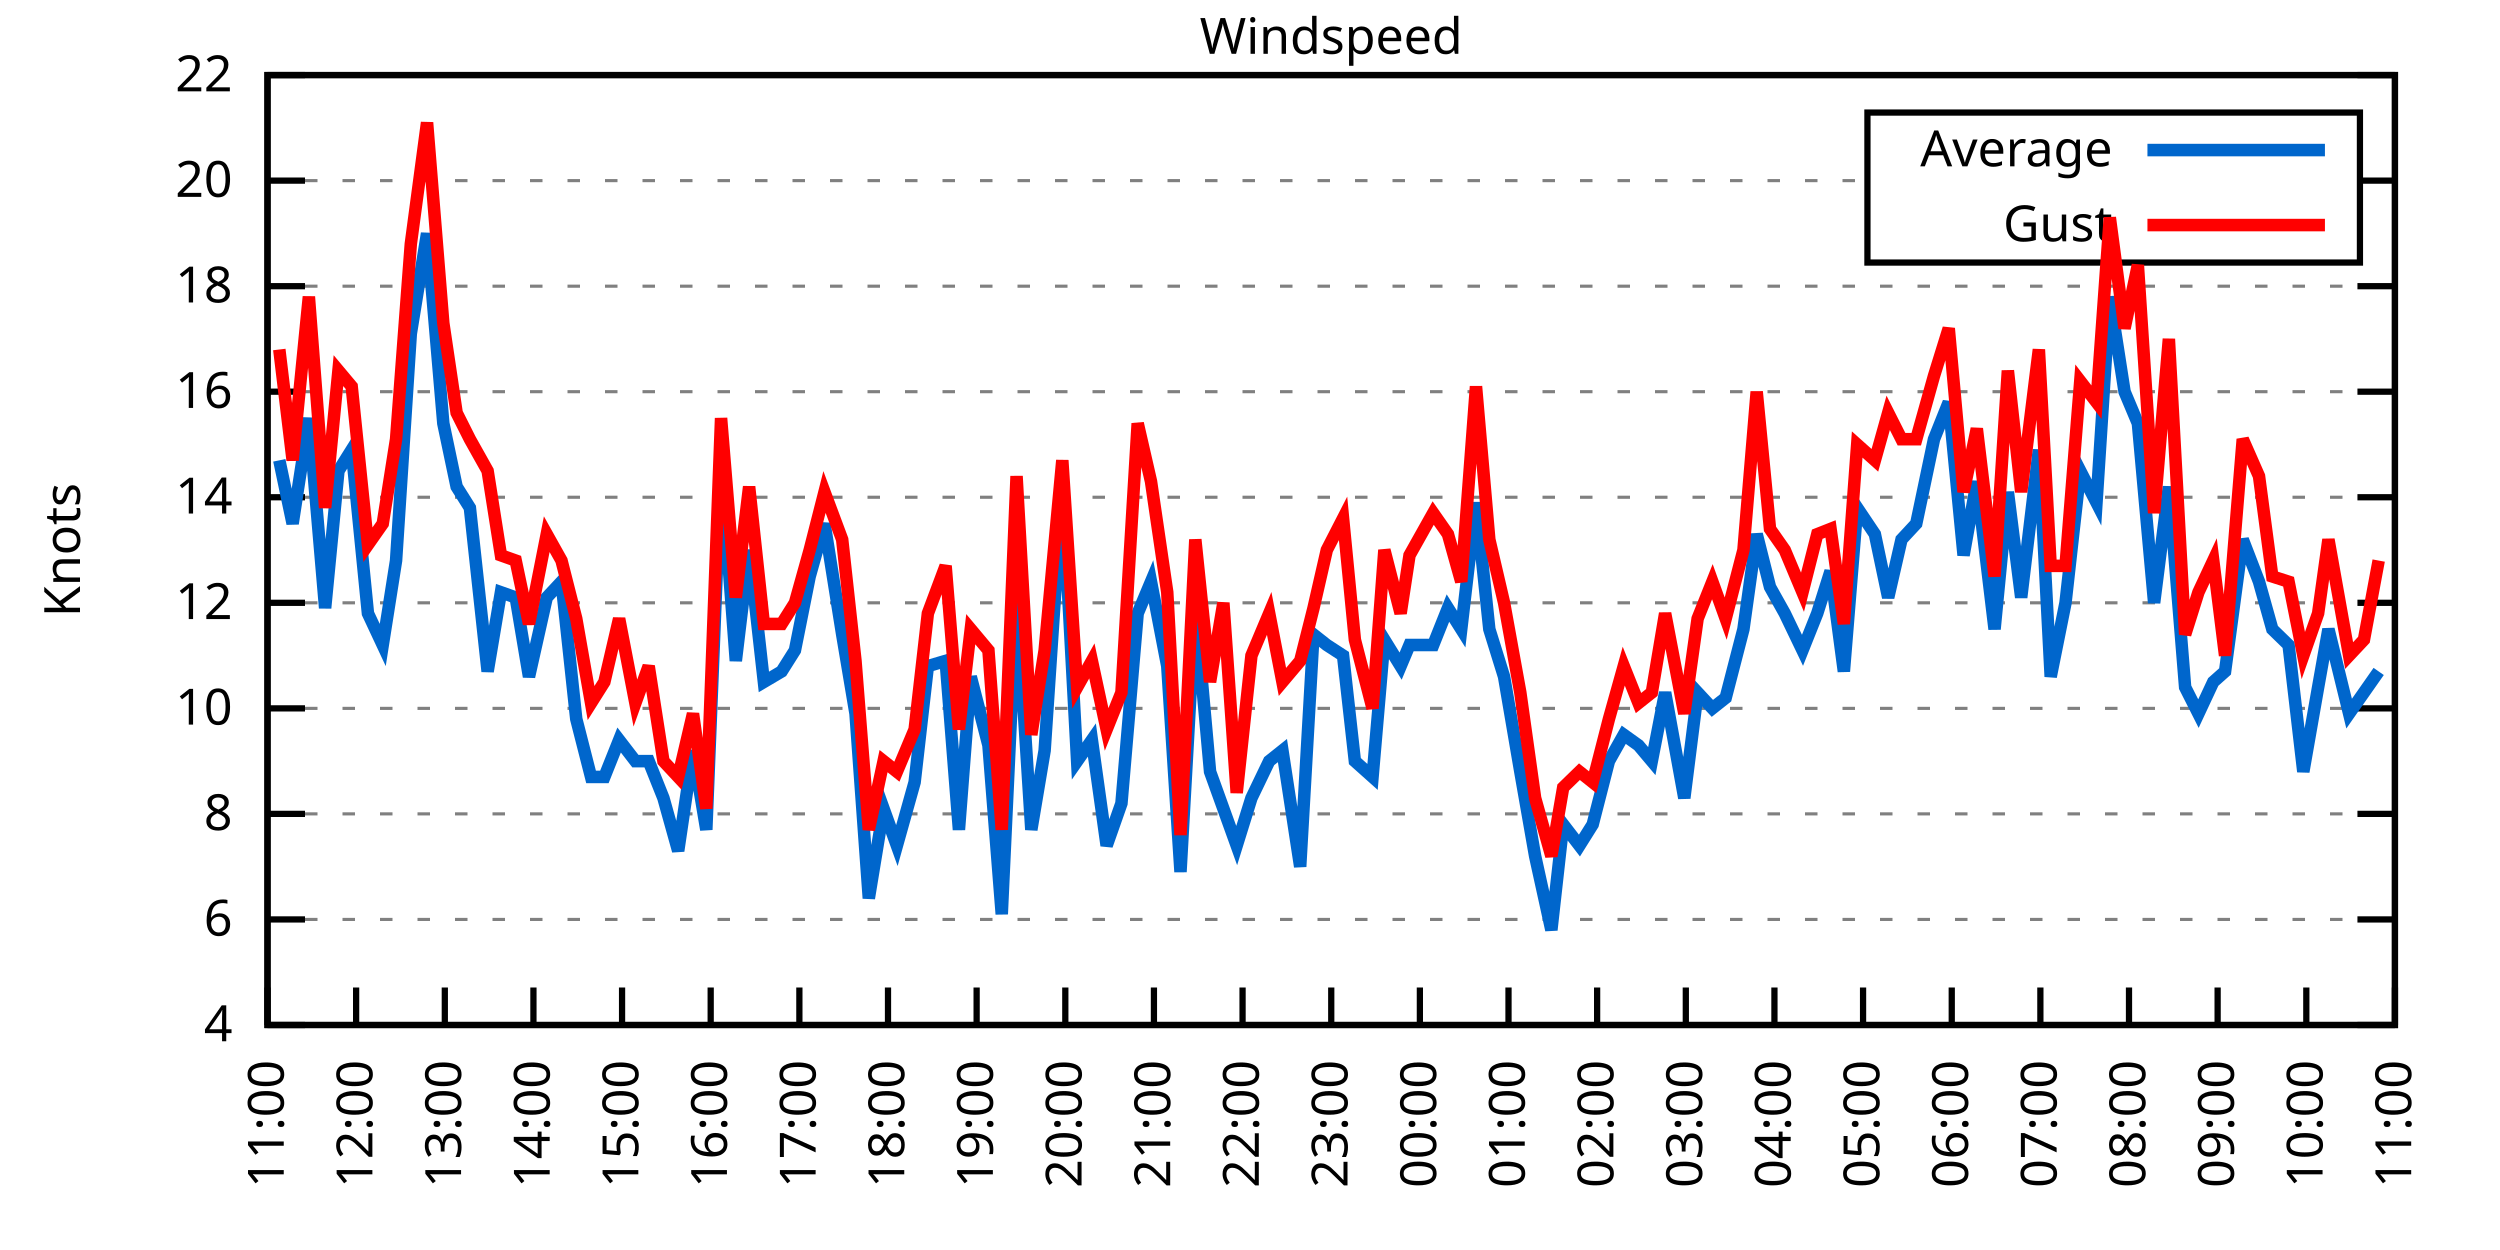
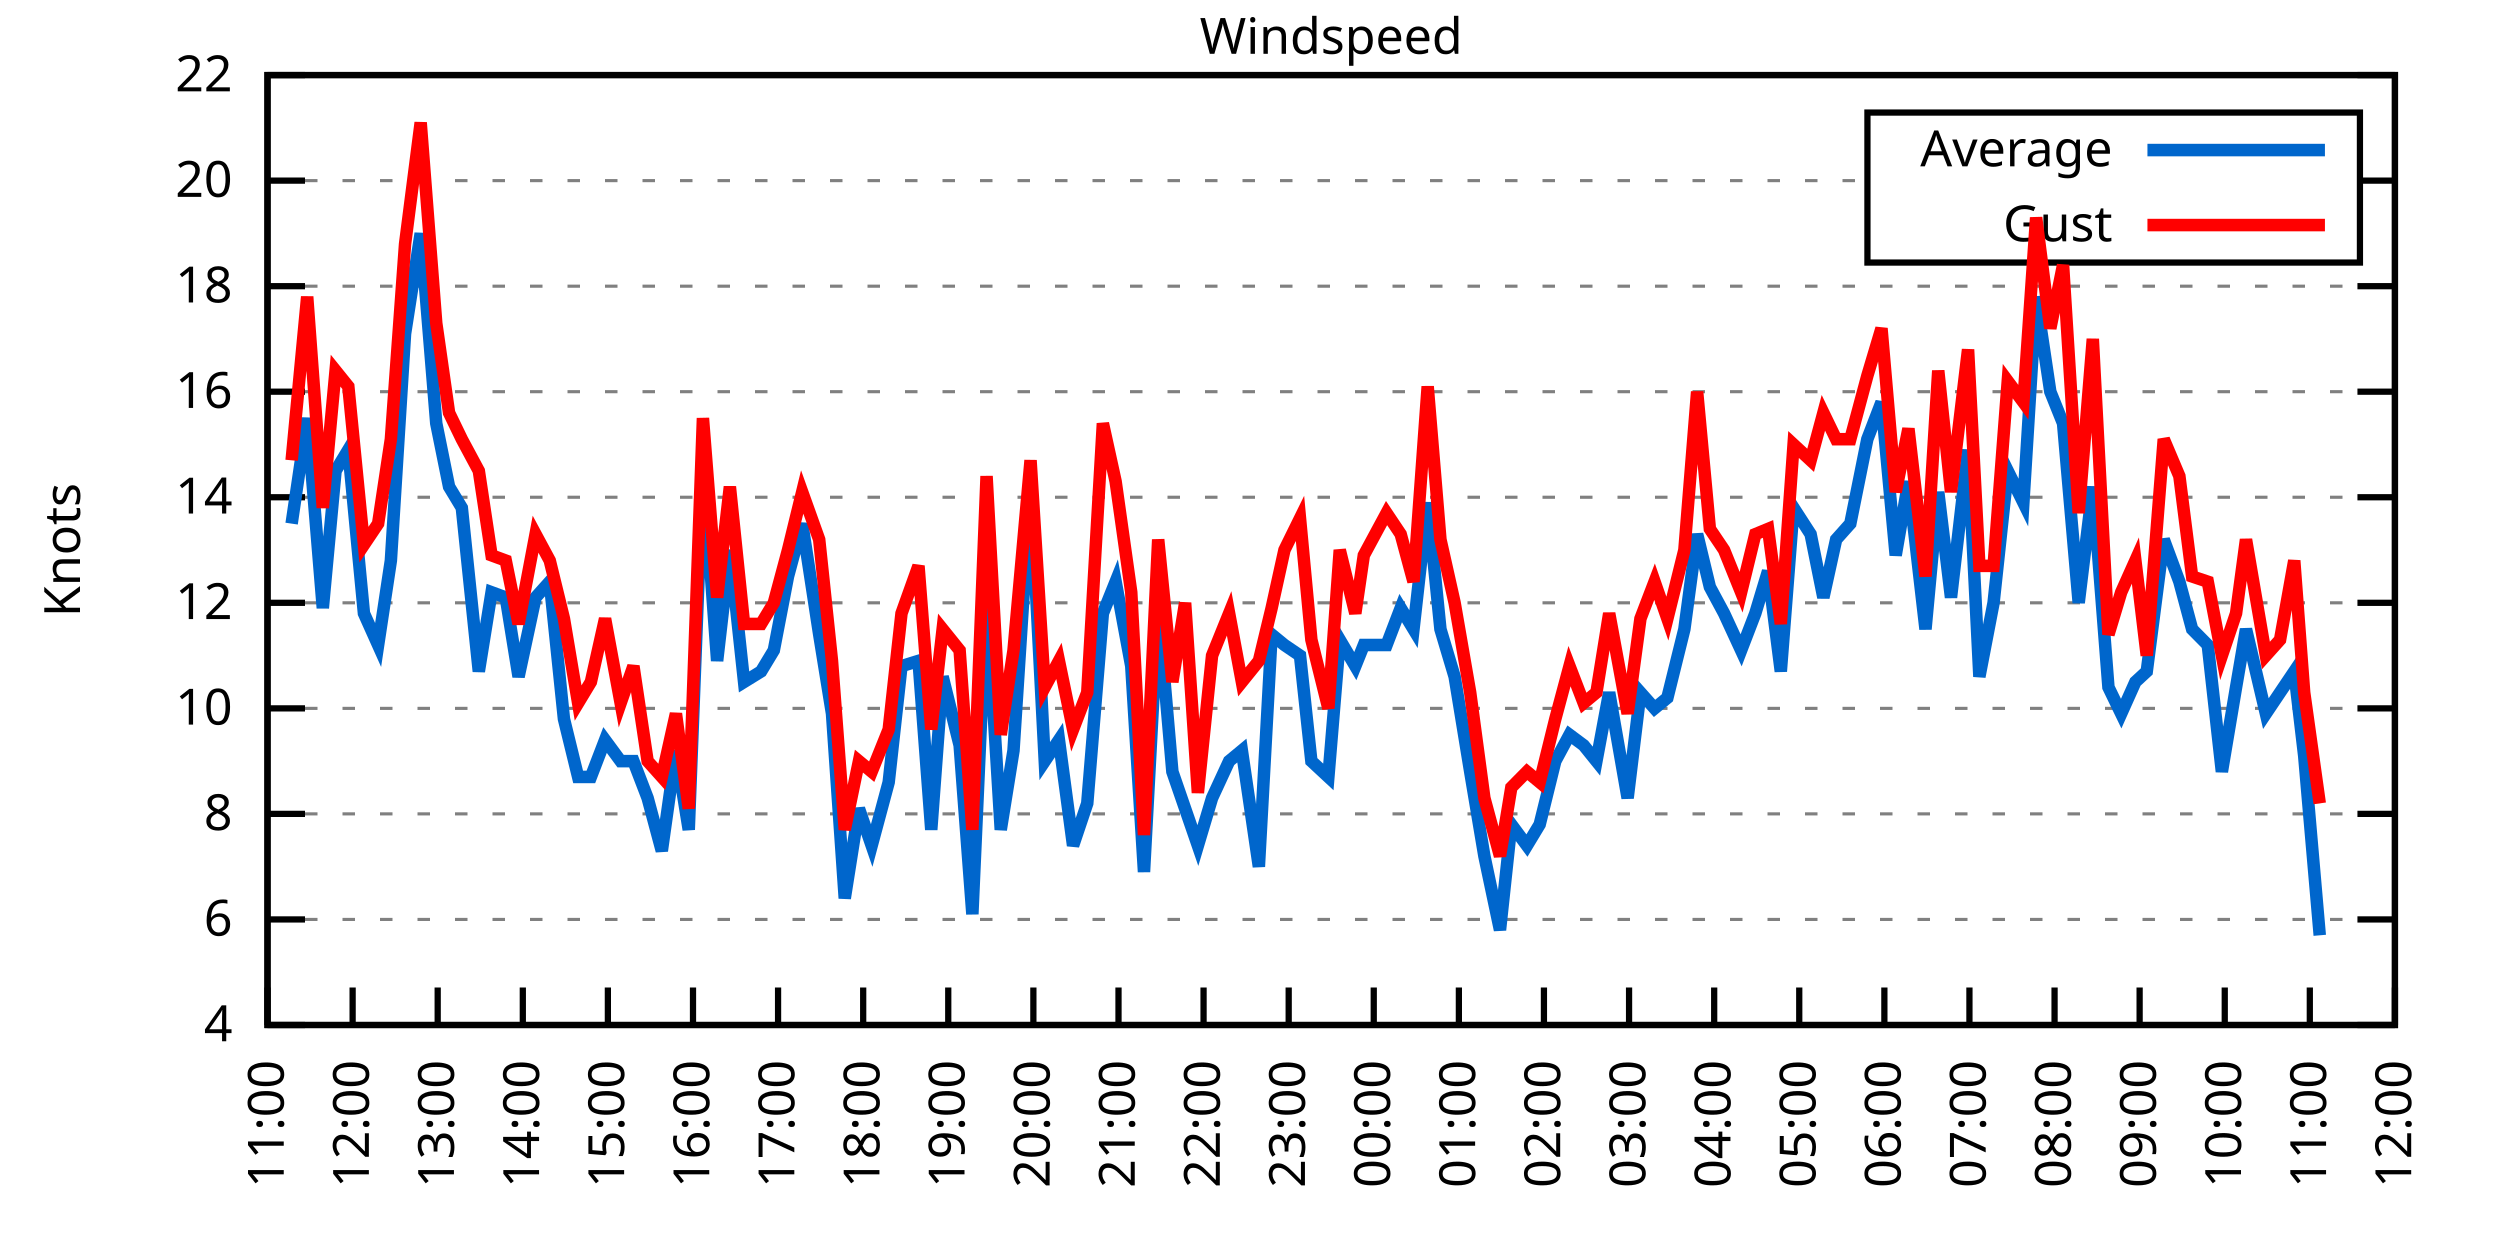
<svg xmlns="http://www.w3.org/2000/svg" xmlns:xlink="http://www.w3.org/1999/xlink" width="400" height="200" viewBox="0 0 400 200">
  <g id="gnuplot_canvas">
    <rect x="0" y="0" width="400" height="200" fill="none" />
    <defs>
      <circle id="gpDot" r="0.5" stroke-width="0.5" stroke="currentColor" />
      <path id="gpPt0" stroke-width="0.333" stroke="currentColor" d="M-1,0 h2 M0,-1 v2" />
      <path id="gpPt1" stroke-width="0.333" stroke="currentColor" d="M-1,-1 L1,1 M1,-1 L-1,1" />
      <path id="gpPt2" stroke-width="0.333" stroke="currentColor" d="M-1,0 L1,0 M0,-1 L0,1 M-1,-1 L1,1 M-1,1 L1,-1" />
      <rect id="gpPt3" stroke-width="0.333" stroke="currentColor" x="-1" y="-1" width="2" height="2" />
      <rect id="gpPt4" stroke-width="0.333" stroke="currentColor" fill="currentColor" x="-1" y="-1" width="2" height="2" />
      <circle id="gpPt5" stroke-width="0.333" stroke="currentColor" cx="0" cy="0" r="1" />
      <use xlink:href="#gpPt5" id="gpPt6" fill="currentColor" stroke="none" />
      <path id="gpPt7" stroke-width="0.333" stroke="currentColor" d="M0,-1.33 L-1.33,0.67 L1.33,0.67 z" />
      <use xlink:href="#gpPt7" id="gpPt8" fill="currentColor" stroke="none" />
      <use xlink:href="#gpPt7" id="gpPt9" stroke="currentColor" transform="rotate(180)" />
      <use xlink:href="#gpPt9" id="gpPt10" fill="currentColor" stroke="none" />
      <use xlink:href="#gpPt3" id="gpPt11" stroke="currentColor" transform="rotate(45)" />
      <use xlink:href="#gpPt11" id="gpPt12" fill="currentColor" stroke="none" />
      <path id="gpPt13" stroke-width="0.333" stroke="currentColor" d="M0,1.330 L1.265,0.411 L0.782,-1.067 L-0.782,-1.076 L-1.265,0.411 z" />
      <use xlink:href="#gpPt13" id="gpPt14" fill="currentColor" stroke="none" />
      <filter id="textbox" filterUnits="objectBoundingBox" x="0" y="0" height="1" width="1">
        <feFlood flood-color="white" flood-opacity="1" result="bgnd" />
        <feComposite in="SourceGraphic" in2="bgnd" operator="atop" />
      </filter>
      <filter id="greybox" filterUnits="objectBoundingBox" x="0" y="0" height="1" width="1">
        <feFlood flood-color="lightgrey" flood-opacity="1" result="grey" />
        <feComposite in="SourceGraphic" in2="grey" operator="atop" />
      </filter>
    </defs>
    <g fill="none" color="white" stroke="currentColor" stroke-width="1.00" stroke-linecap="butt" stroke-linejoin="miter">
</g>
    <g fill="none" color="black" stroke="currentColor" stroke-width="1.00" stroke-linecap="butt" stroke-linejoin="miter">
      <g stroke="none" shape-rendering="crispEdges">
        <polygon fill="rgb(255, 255, 255)" points="42.80,164.00 383.18,164.00 383.18,12.02 42.80,12.02 " />
      </g>
    </g>
    <g fill="none" color="black" stroke="currentColor" stroke-width="1.00" stroke-linecap="butt" stroke-linejoin="miter">
</g>
    <g fill="none" color="black" stroke="black" stroke-width="0.50" stroke-linecap="butt" stroke-linejoin="miter">
</g>
    <g fill="none" color="gray" stroke="currentColor" stroke-width="0.50" stroke-linecap="butt" stroke-linejoin="miter">
      <path stroke="gray" stroke-dasharray="2,4" class="gridline" d="M42.80,164.00 L383.19,164.00  " />
    </g>
    <g fill="none" color="gray" stroke="gray" stroke-width="1.00" stroke-linecap="butt" stroke-linejoin="miter">
</g>
    <g fill="none" color="black" stroke="currentColor" stroke-width="1.00" stroke-linecap="butt" stroke-linejoin="miter">
      <path stroke="black" d="M42.80,164.00 L48.80,164.00 M383.19,164.00 L377.19,164.00  " />
      <g transform="translate(37.20,166.60)" stroke="none" fill="black" font-family="Sans" font-size="8.00" text-anchor="end">
        <text>
          <tspan font-family="Sans"> 4</tspan>
        </text>
      </g>
    </g>
    <g fill="none" color="black" stroke="currentColor" stroke-width="1.00" stroke-linecap="butt" stroke-linejoin="miter">
</g>
    <g fill="none" color="black" stroke="black" stroke-width="0.50" stroke-linecap="butt" stroke-linejoin="miter">
</g>
    <g fill="none" color="gray" stroke="currentColor" stroke-width="0.50" stroke-linecap="butt" stroke-linejoin="miter">
      <path stroke="gray" stroke-dasharray="2,4" class="gridline" d="M42.80,147.11 L383.19,147.11  " />
    </g>
    <g fill="none" color="gray" stroke="gray" stroke-width="1.00" stroke-linecap="butt" stroke-linejoin="miter">
</g>
    <g fill="none" color="black" stroke="currentColor" stroke-width="1.00" stroke-linecap="butt" stroke-linejoin="miter">
      <path stroke="black" d="M42.80,147.11 L48.80,147.11 M383.19,147.11 L377.19,147.11  " />
      <g transform="translate(37.20,149.71)" stroke="none" fill="black" font-family="Sans" font-size="8.00" text-anchor="end">
        <text>
          <tspan font-family="Sans"> 6</tspan>
        </text>
      </g>
    </g>
    <g fill="none" color="black" stroke="currentColor" stroke-width="1.00" stroke-linecap="butt" stroke-linejoin="miter">
</g>
    <g fill="none" color="black" stroke="black" stroke-width="0.50" stroke-linecap="butt" stroke-linejoin="miter">
</g>
    <g fill="none" color="gray" stroke="currentColor" stroke-width="0.50" stroke-linecap="butt" stroke-linejoin="miter">
      <path stroke="gray" stroke-dasharray="2,4" class="gridline" d="M42.80,130.22 L383.19,130.22  " />
    </g>
    <g fill="none" color="gray" stroke="gray" stroke-width="1.00" stroke-linecap="butt" stroke-linejoin="miter">
</g>
    <g fill="none" color="black" stroke="currentColor" stroke-width="1.00" stroke-linecap="butt" stroke-linejoin="miter">
      <path stroke="black" d="M42.80,130.22 L48.80,130.22 M383.19,130.22 L377.19,130.22  " />
      <g transform="translate(37.20,132.82)" stroke="none" fill="black" font-family="Sans" font-size="8.00" text-anchor="end">
        <text>
          <tspan font-family="Sans"> 8</tspan>
        </text>
      </g>
    </g>
    <g fill="none" color="black" stroke="currentColor" stroke-width="1.00" stroke-linecap="butt" stroke-linejoin="miter">
</g>
    <g fill="none" color="black" stroke="black" stroke-width="0.50" stroke-linecap="butt" stroke-linejoin="miter">
</g>
    <g fill="none" color="gray" stroke="currentColor" stroke-width="0.50" stroke-linecap="butt" stroke-linejoin="miter">
      <path stroke="gray" stroke-dasharray="2,4" class="gridline" d="M42.80,113.34 L383.19,113.34  " />
    </g>
    <g fill="none" color="gray" stroke="gray" stroke-width="1.00" stroke-linecap="butt" stroke-linejoin="miter">
</g>
    <g fill="none" color="black" stroke="currentColor" stroke-width="1.00" stroke-linecap="butt" stroke-linejoin="miter">
      <path stroke="black" d="M42.80,113.34 L48.80,113.34 M383.19,113.34 L377.19,113.34  " />
      <g transform="translate(37.20,115.94)" stroke="none" fill="black" font-family="Sans" font-size="8.00" text-anchor="end">
        <text>
          <tspan font-family="Sans"> 10</tspan>
        </text>
      </g>
    </g>
    <g fill="none" color="black" stroke="currentColor" stroke-width="1.00" stroke-linecap="butt" stroke-linejoin="miter">
</g>
    <g fill="none" color="black" stroke="black" stroke-width="0.50" stroke-linecap="butt" stroke-linejoin="miter">
</g>
    <g fill="none" color="gray" stroke="currentColor" stroke-width="0.50" stroke-linecap="butt" stroke-linejoin="miter">
      <path stroke="gray" stroke-dasharray="2,4" class="gridline" d="M42.80,96.45 L383.19,96.45  " />
    </g>
    <g fill="none" color="gray" stroke="gray" stroke-width="1.00" stroke-linecap="butt" stroke-linejoin="miter">
</g>
    <g fill="none" color="black" stroke="currentColor" stroke-width="1.00" stroke-linecap="butt" stroke-linejoin="miter">
      <path stroke="black" d="M42.80,96.45 L48.80,96.45 M383.19,96.45 L377.19,96.45  " />
      <g transform="translate(37.20,99.05)" stroke="none" fill="black" font-family="Sans" font-size="8.00" text-anchor="end">
        <text>
          <tspan font-family="Sans"> 12</tspan>
        </text>
      </g>
    </g>
    <g fill="none" color="black" stroke="currentColor" stroke-width="1.00" stroke-linecap="butt" stroke-linejoin="miter">
</g>
    <g fill="none" color="black" stroke="black" stroke-width="0.50" stroke-linecap="butt" stroke-linejoin="miter">
</g>
    <g fill="none" color="gray" stroke="currentColor" stroke-width="0.50" stroke-linecap="butt" stroke-linejoin="miter">
      <path stroke="gray" stroke-dasharray="2,4" class="gridline" d="M42.80,79.56 L383.19,79.56  " />
    </g>
    <g fill="none" color="gray" stroke="gray" stroke-width="1.00" stroke-linecap="butt" stroke-linejoin="miter">
</g>
    <g fill="none" color="black" stroke="currentColor" stroke-width="1.00" stroke-linecap="butt" stroke-linejoin="miter">
      <path stroke="black" d="M42.80,79.56 L48.80,79.56 M383.19,79.56 L377.19,79.56  " />
      <g transform="translate(37.20,82.16)" stroke="none" fill="black" font-family="Sans" font-size="8.00" text-anchor="end">
        <text>
          <tspan font-family="Sans"> 14</tspan>
        </text>
      </g>
    </g>
    <g fill="none" color="black" stroke="currentColor" stroke-width="1.00" stroke-linecap="butt" stroke-linejoin="miter">
</g>
    <g fill="none" color="black" stroke="black" stroke-width="0.50" stroke-linecap="butt" stroke-linejoin="miter">
</g>
    <g fill="none" color="gray" stroke="currentColor" stroke-width="0.50" stroke-linecap="butt" stroke-linejoin="miter">
      <path stroke="gray" stroke-dasharray="2,4" class="gridline" d="M42.80,62.67 L383.19,62.67  " />
    </g>
    <g fill="none" color="gray" stroke="gray" stroke-width="1.00" stroke-linecap="butt" stroke-linejoin="miter">
</g>
    <g fill="none" color="black" stroke="currentColor" stroke-width="1.00" stroke-linecap="butt" stroke-linejoin="miter">
      <path stroke="black" d="M42.80,62.67 L48.80,62.67 M383.19,62.67 L377.19,62.67  " />
      <g transform="translate(37.20,65.27)" stroke="none" fill="black" font-family="Sans" font-size="8.00" text-anchor="end">
        <text>
          <tspan font-family="Sans"> 16</tspan>
        </text>
      </g>
    </g>
    <g fill="none" color="black" stroke="currentColor" stroke-width="1.00" stroke-linecap="butt" stroke-linejoin="miter">
</g>
    <g fill="none" color="black" stroke="black" stroke-width="0.50" stroke-linecap="butt" stroke-linejoin="miter">
</g>
    <g fill="none" color="gray" stroke="currentColor" stroke-width="0.50" stroke-linecap="butt" stroke-linejoin="miter">
      <path stroke="gray" stroke-dasharray="2,4" class="gridline" d="M42.80,45.79 L383.19,45.79  " />
    </g>
    <g fill="none" color="gray" stroke="gray" stroke-width="1.00" stroke-linecap="butt" stroke-linejoin="miter">
</g>
    <g fill="none" color="black" stroke="currentColor" stroke-width="1.00" stroke-linecap="butt" stroke-linejoin="miter">
      <path stroke="black" d="M42.80,45.79 L48.80,45.79 M383.19,45.79 L377.19,45.79  " />
      <g transform="translate(37.20,48.39)" stroke="none" fill="black" font-family="Sans" font-size="8.00" text-anchor="end">
        <text>
          <tspan font-family="Sans"> 18</tspan>
        </text>
      </g>
    </g>
    <g fill="none" color="black" stroke="currentColor" stroke-width="1.00" stroke-linecap="butt" stroke-linejoin="miter">
</g>
    <g fill="none" color="black" stroke="black" stroke-width="0.50" stroke-linecap="butt" stroke-linejoin="miter">
</g>
    <g fill="none" color="gray" stroke="currentColor" stroke-width="0.50" stroke-linecap="butt" stroke-linejoin="miter">
      <path stroke="gray" stroke-dasharray="2,4" class="gridline" d="M42.80,28.90 L298.79,28.90 M377.59,28.90 L383.19,28.90  " />
    </g>
    <g fill="none" color="gray" stroke="gray" stroke-width="1.00" stroke-linecap="butt" stroke-linejoin="miter">
</g>
    <g fill="none" color="black" stroke="currentColor" stroke-width="1.00" stroke-linecap="butt" stroke-linejoin="miter">
      <path stroke="black" d="M42.80,28.90 L48.80,28.90 M383.19,28.90 L377.19,28.90  " />
      <g transform="translate(37.20,31.50)" stroke="none" fill="black" font-family="Sans" font-size="8.00" text-anchor="end">
        <text>
          <tspan font-family="Sans"> 20</tspan>
        </text>
      </g>
    </g>
    <g fill="none" color="black" stroke="currentColor" stroke-width="1.00" stroke-linecap="butt" stroke-linejoin="miter">
</g>
    <g fill="none" color="black" stroke="black" stroke-width="0.50" stroke-linecap="butt" stroke-linejoin="miter">
</g>
    <g fill="none" color="gray" stroke="currentColor" stroke-width="0.50" stroke-linecap="butt" stroke-linejoin="miter">
      <path stroke="gray" stroke-dasharray="2,4" class="gridline" d="M42.80,12.01 L383.19,12.01  " />
    </g>
    <g fill="none" color="gray" stroke="gray" stroke-width="1.00" stroke-linecap="butt" stroke-linejoin="miter">
</g>
    <g fill="none" color="black" stroke="currentColor" stroke-width="1.00" stroke-linecap="butt" stroke-linejoin="miter">
      <path stroke="black" d="M42.80,12.01 L48.80,12.01 M383.19,12.01 L377.19,12.01  " />
      <g transform="translate(37.20,14.61)" stroke="none" fill="black" font-family="Sans" font-size="8.00" text-anchor="end">
        <text>
          <tspan font-family="Sans"> 22</tspan>
        </text>
      </g>
    </g>
    <g fill="none" color="black" stroke="currentColor" stroke-width="1.00" stroke-linecap="butt" stroke-linejoin="miter">
      <path stroke="black" d="M42.80,164.00 L42.80,158.00  " />
      <g transform="translate(45.40,169.60) rotate(270.00)" stroke="none" fill="black" font-family="Sans" font-size="8.00" text-anchor="end">
        <text>
          <tspan font-family="Sans">11:00</tspan>
        </text>
      </g>
    </g>
    <g fill="none" color="black" stroke="currentColor" stroke-width="1.00" stroke-linecap="butt" stroke-linejoin="miter">
-       <path stroke="black" d="M56.98,164.00 L56.98,158.00  " />
-       <g transform="translate(59.58,169.60) rotate(270.00)" stroke="none" fill="black" font-family="Sans" font-size="8.00" text-anchor="end">
+       <path stroke="black" d="M56.42,164.00 L56.42,158.00  " />
+       <g transform="translate(59.02,169.60) rotate(270.00)" stroke="none" fill="black" font-family="Sans" font-size="8.00" text-anchor="end">
        <text>
          <tspan font-family="Sans">12:00</tspan>
        </text>
      </g>
    </g>
    <g fill="none" color="black" stroke="currentColor" stroke-width="1.00" stroke-linecap="butt" stroke-linejoin="miter">
-       <path stroke="black" d="M71.17,164.00 L71.17,158.00  " />
-       <g transform="translate(73.77,169.60) rotate(270.00)" stroke="none" fill="black" font-family="Sans" font-size="8.00" text-anchor="end">
+       <path stroke="black" d="M70.03,164.00 L70.03,158.00  " />
+       <g transform="translate(72.63,169.60) rotate(270.00)" stroke="none" fill="black" font-family="Sans" font-size="8.00" text-anchor="end">
        <text>
          <tspan font-family="Sans">13:00</tspan>
        </text>
      </g>
    </g>
    <g fill="none" color="black" stroke="currentColor" stroke-width="1.00" stroke-linecap="butt" stroke-linejoin="miter">
-       <path stroke="black" d="M85.35,164.00 L85.35,158.00  " />
-       <g transform="translate(87.95,169.60) rotate(270.00)" stroke="none" fill="black" font-family="Sans" font-size="8.00" text-anchor="end">
+       <path stroke="black" d="M83.65,164.00 L83.65,158.00  " />
+       <g transform="translate(86.25,169.60) rotate(270.00)" stroke="none" fill="black" font-family="Sans" font-size="8.00" text-anchor="end">
        <text>
          <tspan font-family="Sans">14:00</tspan>
        </text>
      </g>
    </g>
    <g fill="none" color="black" stroke="currentColor" stroke-width="1.00" stroke-linecap="butt" stroke-linejoin="miter">
-       <path stroke="black" d="M99.53,164.00 L99.53,158.00  " />
-       <g transform="translate(102.13,169.60) rotate(270.00)" stroke="none" fill="black" font-family="Sans" font-size="8.00" text-anchor="end">
+       <path stroke="black" d="M97.26,164.00 L97.26,158.00  " />
+       <g transform="translate(99.86,169.60) rotate(270.00)" stroke="none" fill="black" font-family="Sans" font-size="8.00" text-anchor="end">
        <text>
          <tspan font-family="Sans">15:00</tspan>
        </text>
      </g>
    </g>
    <g fill="none" color="black" stroke="currentColor" stroke-width="1.00" stroke-linecap="butt" stroke-linejoin="miter">
-       <path stroke="black" d="M113.71,164.00 L113.71,158.00  " />
-       <g transform="translate(116.31,169.60) rotate(270.00)" stroke="none" fill="black" font-family="Sans" font-size="8.00" text-anchor="end">
+       <path stroke="black" d="M110.88,164.00 L110.88,158.00  " />
+       <g transform="translate(113.48,169.60) rotate(270.00)" stroke="none" fill="black" font-family="Sans" font-size="8.00" text-anchor="end">
        <text>
          <tspan font-family="Sans">16:00</tspan>
        </text>
      </g>
    </g>
    <g fill="none" color="black" stroke="currentColor" stroke-width="1.00" stroke-linecap="butt" stroke-linejoin="miter">
-       <path stroke="black" d="M127.90,164.00 L127.90,158.00  " />
-       <g transform="translate(130.50,169.60) rotate(270.00)" stroke="none" fill="black" font-family="Sans" font-size="8.00" text-anchor="end">
+       <path stroke="black" d="M124.49,164.00 L124.49,158.00  " />
+       <g transform="translate(127.09,169.60) rotate(270.00)" stroke="none" fill="black" font-family="Sans" font-size="8.00" text-anchor="end">
        <text>
          <tspan font-family="Sans">17:00</tspan>
        </text>
      </g>
    </g>
    <g fill="none" color="black" stroke="currentColor" stroke-width="1.00" stroke-linecap="butt" stroke-linejoin="miter">
-       <path stroke="black" d="M142.08,164.00 L142.08,158.00  " />
-       <g transform="translate(144.68,169.60) rotate(270.00)" stroke="none" fill="black" font-family="Sans" font-size="8.00" text-anchor="end">
+       <path stroke="black" d="M138.11,164.00 L138.11,158.00  " />
+       <g transform="translate(140.71,169.60) rotate(270.00)" stroke="none" fill="black" font-family="Sans" font-size="8.00" text-anchor="end">
        <text>
          <tspan font-family="Sans">18:00</tspan>
        </text>
      </g>
    </g>
    <g fill="none" color="black" stroke="currentColor" stroke-width="1.00" stroke-linecap="butt" stroke-linejoin="miter">
-       <path stroke="black" d="M156.26,164.00 L156.26,158.00  " />
-       <g transform="translate(158.86,169.60) rotate(270.00)" stroke="none" fill="black" font-family="Sans" font-size="8.00" text-anchor="end">
+       <path stroke="black" d="M151.72,164.00 L151.72,158.00  " />
+       <g transform="translate(154.32,169.60) rotate(270.00)" stroke="none" fill="black" font-family="Sans" font-size="8.00" text-anchor="end">
        <text>
          <tspan font-family="Sans">19:00</tspan>
        </text>
      </g>
    </g>
    <g fill="none" color="black" stroke="currentColor" stroke-width="1.00" stroke-linecap="butt" stroke-linejoin="miter">
-       <path stroke="black" d="M170.45,164.00 L170.45,158.00  " />
-       <g transform="translate(173.05,169.60) rotate(270.00)" stroke="none" fill="black" font-family="Sans" font-size="8.00" text-anchor="end">
+       <path stroke="black" d="M165.34,164.00 L165.34,158.00  " />
+       <g transform="translate(167.94,169.60) rotate(270.00)" stroke="none" fill="black" font-family="Sans" font-size="8.00" text-anchor="end">
        <text>
          <tspan font-family="Sans">20:00</tspan>
        </text>
      </g>
    </g>
    <g fill="none" color="black" stroke="currentColor" stroke-width="1.00" stroke-linecap="butt" stroke-linejoin="miter">
-       <path stroke="black" d="M184.63,164.00 L184.63,158.00  " />
-       <g transform="translate(187.23,169.60) rotate(270.00)" stroke="none" fill="black" font-family="Sans" font-size="8.00" text-anchor="end">
+       <path stroke="black" d="M178.96,164.00 L178.96,158.00  " />
+       <g transform="translate(181.56,169.60) rotate(270.00)" stroke="none" fill="black" font-family="Sans" font-size="8.00" text-anchor="end">
        <text>
          <tspan font-family="Sans">21:00</tspan>
        </text>
      </g>
    </g>
    <g fill="none" color="black" stroke="currentColor" stroke-width="1.00" stroke-linecap="butt" stroke-linejoin="miter">
-       <path stroke="black" d="M198.81,164.00 L198.81,158.00  " />
-       <g transform="translate(201.41,169.60) rotate(270.00)" stroke="none" fill="black" font-family="Sans" font-size="8.00" text-anchor="end">
+       <path stroke="black" d="M192.57,164.00 L192.57,158.00  " />
+       <g transform="translate(195.17,169.60) rotate(270.00)" stroke="none" fill="black" font-family="Sans" font-size="8.00" text-anchor="end">
        <text>
          <tspan font-family="Sans">22:00</tspan>
        </text>
      </g>
    </g>
    <g fill="none" color="black" stroke="currentColor" stroke-width="1.00" stroke-linecap="butt" stroke-linejoin="miter">
-       <path stroke="black" d="M213.00,164.00 L213.00,158.00  " />
-       <g transform="translate(215.60,169.60) rotate(270.00)" stroke="none" fill="black" font-family="Sans" font-size="8.00" text-anchor="end">
+       <path stroke="black" d="M206.19,164.00 L206.19,158.00  " />
+       <g transform="translate(208.79,169.60) rotate(270.00)" stroke="none" fill="black" font-family="Sans" font-size="8.00" text-anchor="end">
        <text>
          <tspan font-family="Sans">23:00</tspan>
        </text>
      </g>
    </g>
    <g fill="none" color="black" stroke="currentColor" stroke-width="1.00" stroke-linecap="butt" stroke-linejoin="miter">
-       <path stroke="black" d="M227.18,164.00 L227.18,158.00  " />
-       <g transform="translate(229.78,169.60) rotate(270.00)" stroke="none" fill="black" font-family="Sans" font-size="8.00" text-anchor="end">
+       <path stroke="black" d="M219.80,164.00 L219.80,158.00  " />
+       <g transform="translate(222.40,169.60) rotate(270.00)" stroke="none" fill="black" font-family="Sans" font-size="8.00" text-anchor="end">
        <text>
          <tspan font-family="Sans">00:00</tspan>
        </text>
      </g>
    </g>
    <g fill="none" color="black" stroke="currentColor" stroke-width="1.00" stroke-linecap="butt" stroke-linejoin="miter">
-       <path stroke="black" d="M241.36,164.00 L241.36,158.00  " />
-       <g transform="translate(243.96,169.60) rotate(270.00)" stroke="none" fill="black" font-family="Sans" font-size="8.00" text-anchor="end">
+       <path stroke="black" d="M233.42,164.00 L233.42,158.00  " />
+       <g transform="translate(236.02,169.60) rotate(270.00)" stroke="none" fill="black" font-family="Sans" font-size="8.00" text-anchor="end">
        <text>
          <tspan font-family="Sans">01:00</tspan>
        </text>
      </g>
    </g>
    <g fill="none" color="black" stroke="currentColor" stroke-width="1.00" stroke-linecap="butt" stroke-linejoin="miter">
-       <path stroke="black" d="M255.54,164.00 L255.54,158.00  " />
-       <g transform="translate(258.14,169.60) rotate(270.00)" stroke="none" fill="black" font-family="Sans" font-size="8.00" text-anchor="end">
+       <path stroke="black" d="M247.03,164.00 L247.03,158.00  " />
+       <g transform="translate(249.63,169.60) rotate(270.00)" stroke="none" fill="black" font-family="Sans" font-size="8.00" text-anchor="end">
        <text>
          <tspan font-family="Sans">02:00</tspan>
        </text>
      </g>
    </g>
    <g fill="none" color="black" stroke="currentColor" stroke-width="1.00" stroke-linecap="butt" stroke-linejoin="miter">
-       <path stroke="black" d="M269.73,164.00 L269.73,158.00  " />
-       <g transform="translate(272.33,169.60) rotate(270.00)" stroke="none" fill="black" font-family="Sans" font-size="8.00" text-anchor="end">
+       <path stroke="black" d="M260.65,164.00 L260.65,158.00  " />
+       <g transform="translate(263.25,169.60) rotate(270.00)" stroke="none" fill="black" font-family="Sans" font-size="8.00" text-anchor="end">
        <text>
          <tspan font-family="Sans">03:00</tspan>
        </text>
      </g>
    </g>
    <g fill="none" color="black" stroke="currentColor" stroke-width="1.00" stroke-linecap="butt" stroke-linejoin="miter">
-       <path stroke="black" d="M283.91,164.00 L283.91,158.00  " />
-       <g transform="translate(286.51,169.60) rotate(270.00)" stroke="none" fill="black" font-family="Sans" font-size="8.00" text-anchor="end">
+       <path stroke="black" d="M274.27,164.00 L274.27,158.00  " />
+       <g transform="translate(276.87,169.60) rotate(270.00)" stroke="none" fill="black" font-family="Sans" font-size="8.00" text-anchor="end">
        <text>
          <tspan font-family="Sans">04:00</tspan>
        </text>
      </g>
    </g>
    <g fill="none" color="black" stroke="currentColor" stroke-width="1.00" stroke-linecap="butt" stroke-linejoin="miter">
-       <path stroke="black" d="M298.09,164.00 L298.09,158.00  " />
-       <g transform="translate(300.69,169.60) rotate(270.00)" stroke="none" fill="black" font-family="Sans" font-size="8.00" text-anchor="end">
+       <path stroke="black" d="M287.88,164.00 L287.88,158.00  " />
+       <g transform="translate(290.48,169.60) rotate(270.00)" stroke="none" fill="black" font-family="Sans" font-size="8.00" text-anchor="end">
        <text>
          <tspan font-family="Sans">05:00</tspan>
        </text>
      </g>
    </g>
    <g fill="none" color="black" stroke="currentColor" stroke-width="1.00" stroke-linecap="butt" stroke-linejoin="miter">
-       <path stroke="black" d="M312.28,164.00 L312.28,158.00  " />
-       <g transform="translate(314.88,169.60) rotate(270.00)" stroke="none" fill="black" font-family="Sans" font-size="8.00" text-anchor="end">
+       <path stroke="black" d="M301.50,164.00 L301.50,158.00  " />
+       <g transform="translate(304.10,169.60) rotate(270.00)" stroke="none" fill="black" font-family="Sans" font-size="8.00" text-anchor="end">
        <text>
          <tspan font-family="Sans">06:00</tspan>
        </text>
      </g>
    </g>
    <g fill="none" color="black" stroke="currentColor" stroke-width="1.00" stroke-linecap="butt" stroke-linejoin="miter">
-       <path stroke="black" d="M326.46,164.00 L326.46,158.00  " />
-       <g transform="translate(329.06,169.60) rotate(270.00)" stroke="none" fill="black" font-family="Sans" font-size="8.00" text-anchor="end">
+       <path stroke="black" d="M315.11,164.00 L315.11,158.00  " />
+       <g transform="translate(317.71,169.60) rotate(270.00)" stroke="none" fill="black" font-family="Sans" font-size="8.00" text-anchor="end">
        <text>
          <tspan font-family="Sans">07:00</tspan>
        </text>
      </g>
    </g>
    <g fill="none" color="black" stroke="currentColor" stroke-width="1.00" stroke-linecap="butt" stroke-linejoin="miter">
-       <path stroke="black" d="M340.64,164.00 L340.64,158.00  " />
-       <g transform="translate(343.24,169.60) rotate(270.00)" stroke="none" fill="black" font-family="Sans" font-size="8.00" text-anchor="end">
+       <path stroke="black" d="M328.73,164.00 L328.73,158.00  " />
+       <g transform="translate(331.33,169.60) rotate(270.00)" stroke="none" fill="black" font-family="Sans" font-size="8.00" text-anchor="end">
        <text>
          <tspan font-family="Sans">08:00</tspan>
        </text>
      </g>
    </g>
    <g fill="none" color="black" stroke="currentColor" stroke-width="1.00" stroke-linecap="butt" stroke-linejoin="miter">
-       <path stroke="black" d="M354.82,164.00 L354.82,158.00  " />
-       <g transform="translate(357.42,169.60) rotate(270.00)" stroke="none" fill="black" font-family="Sans" font-size="8.00" text-anchor="end">
+       <path stroke="black" d="M342.34,164.00 L342.34,158.00  " />
+       <g transform="translate(344.94,169.60) rotate(270.00)" stroke="none" fill="black" font-family="Sans" font-size="8.00" text-anchor="end">
        <text>
          <tspan font-family="Sans">09:00</tspan>
        </text>
      </g>
    </g>
    <g fill="none" color="black" stroke="currentColor" stroke-width="1.00" stroke-linecap="butt" stroke-linejoin="miter">
-       <path stroke="black" d="M369.01,164.00 L369.01,158.00  " />
-       <g transform="translate(371.61,169.60) rotate(270.00)" stroke="none" fill="black" font-family="Sans" font-size="8.00" text-anchor="end">
+       <path stroke="black" d="M355.96,164.00 L355.96,158.00  " />
+       <g transform="translate(358.56,169.60) rotate(270.00)" stroke="none" fill="black" font-family="Sans" font-size="8.00" text-anchor="end">
        <text>
          <tspan font-family="Sans">10:00</tspan>
+         </text>
+       </g>
+     </g>
+     <g fill="none" color="black" stroke="currentColor" stroke-width="1.00" stroke-linecap="butt" stroke-linejoin="miter">
+       <path stroke="black" d="M369.57,164.00 L369.57,158.00  " />
+       <g transform="translate(372.17,169.60) rotate(270.00)" stroke="none" fill="black" font-family="Sans" font-size="8.00" text-anchor="end">
+         <text>
+           <tspan font-family="Sans">11:00</tspan>
        </text>
      </g>
    </g>
    <g fill="none" color="black" stroke="currentColor" stroke-width="1.00" stroke-linecap="butt" stroke-linejoin="miter">
      <path stroke="black" d="M383.19,164.00 L383.19,158.00  " />
      <g transform="translate(385.79,169.60) rotate(270.00)" stroke="none" fill="black" font-family="Sans" font-size="8.00" text-anchor="end">
        <text>
-           <tspan font-family="Sans">11:00</tspan>
+           <tspan font-family="Sans">12:00</tspan>
        </text>
      </g>
    </g>
    <g fill="none" color="black" stroke="currentColor" stroke-width="1.00" stroke-linecap="butt" stroke-linejoin="miter">
</g>
    <g fill="none" color="black" stroke="currentColor" stroke-width="1.00" stroke-linecap="butt" stroke-linejoin="miter">
      <path stroke="black" d="M42.80,12.01 L42.80,164.00 L383.19,164.00 L383.19,12.01 L42.80,12.01 Z  " />
    </g>
    <g fill="none" color="black" stroke="currentColor" stroke-width="1.00" stroke-linecap="butt" stroke-linejoin="miter">
</g>
    <g fill="none" color="black" stroke="currentColor" stroke-width="1.00" stroke-linecap="butt" stroke-linejoin="miter">
      <path stroke="black" d="M298.79,42.01 L298.79,18.01 L377.59,18.01 L377.59,42.01 L298.79,42.01 Z  " />
    </g>
    <g id="Windspeed_plot_1">
      <g fill="none" color="white" stroke="black" stroke-width="2.00" stroke-linecap="butt" stroke-linejoin="miter">
</g>
      <g fill="none" color="black" stroke="currentColor" stroke-width="2.00" stroke-linecap="butt" stroke-linejoin="miter">
        <g transform="translate(337.99,26.61)" stroke="none" fill="black" font-family="Sans" font-size="8.00" text-anchor="end">
          <text>
            <tspan font-family="Sans">Average</tspan>
          </text>
        </g>
      </g>
      <g fill="none" color="black" stroke="currentColor" stroke-width="2.00" stroke-linecap="butt" stroke-linejoin="miter">
-         <path stroke="rgb(  0, 102, 204)" d="M343.59,24.01 L371.99,24.01 M44.69,73.65 L46.82,83.78 L49.42,66.90 L52.02,97.29 L54.15,75.34 L56.27,71.96   L58.87,98.14 L61.24,103.20 L63.37,89.69 L65.73,53.39 L68.33,37.34 L70.93,67.74 L73.06,77.87 L75.18,81.25   L78.02,107.43 L80.15,94.76 L82.51,95.60 L84.64,108.27 L87.48,95.60 L89.84,93.07 L92.20,115.03 L94.57,124.31   L96.70,124.31 L99.06,118.40 L101.66,121.78 L103.79,121.78 L106.15,127.69 L108.51,136.14 L110.88,120.09 L113.01,132.76   L115.37,74.49 L117.73,105.74 L119.86,88.00 L122.22,109.11 L125.06,107.43 L127.19,104.05 L129.55,92.23 L131.92,83.78   L134.75,101.52 L136.88,114.18 L139.01,143.73 L141.37,129.38 L143.50,135.29 L146.34,125.16 L148.46,106.58 L151.30,105.74   L153.43,132.76 L155.32,108.27 L158.15,119.25 L160.28,146.27 L162.65,95.60 L165.01,132.76 L167.14,120.09 L169.97,77.87   L172.34,121.78 L174.70,118.40 L177.06,135.29 L179.43,128.54 L182.03,98.14 L184.16,93.07 L186.76,106.58 L188.88,139.51   L191.25,97.29 L193.61,123.47 L195.74,129.38 L197.87,135.29 L200.23,127.69 L203.07,121.78 L205.19,120.09 L208.03,138.67   L210.16,101.52 L212.29,103.20 L214.89,104.89 L216.78,121.78 L219.61,124.31 L221.50,102.36 L224.10,106.58 L225.52,103.20   L229.31,103.20 L231.67,97.29 L233.80,100.67 L236.16,80.41 L238.29,100.67 L240.65,108.27 L243.25,123.47 L245.62,136.98   L248.22,148.80 L250.11,131.91 L252.71,135.29 L254.83,131.91 L257.43,121.78 L259.80,117.56 L262.16,119.25 L264.29,121.78   L266.42,110.80 L269.49,127.69 L271.62,110.80 L273.98,113.34 L276.11,111.65 L278.95,100.67 L281.07,85.47 L283.20,93.92   L285.56,98.14 L288.40,104.05 L290.76,98.14 L292.89,91.38 L295.02,107.43 L297.15,81.25 L299.98,85.47 L302.11,95.60   L304.24,86.32 L306.60,83.78 L309.44,70.27 L311.80,64.36 L314.17,88.85 L316.29,77.03 L319.13,100.67 L321.26,78.72   L323.39,95.60 L326.22,71.96 L328.11,108.27 L330.48,96.45 L332.84,75.34 L335.44,80.41 L337.57,47.47 L339.93,62.67   L342.06,67.74 L344.66,96.45 L347.02,77.87 L349.62,109.96 L351.75,114.18 L354.12,109.11 L356.01,107.43 L358.84,86.32   L361.44,93.07 L363.57,100.67 L366.17,103.20 L368.53,123.47 L370.90,109.96 L372.55,100.67 L375.86,114.18 L378.23,110.80   L380.59,107.43  " />
+         <path stroke="rgb(  0, 102, 204)" d="M343.59,24.01 L371.99,24.01 M46.66,83.78 L49.15,66.90 L51.65,97.29 L53.69,75.34 L55.73,71.96 L58.23,98.14   L60.50,103.20 L62.54,89.69 L64.81,53.39 L67.31,37.34 L69.80,67.74 L71.85,77.87 L73.89,81.25 L76.61,107.43   L78.65,94.76 L80.92,95.60 L82.97,108.27 L85.69,95.60 L87.96,93.07 L90.23,115.03 L92.50,124.31 L94.54,124.31   L96.81,118.40 L99.30,121.78 L101.35,121.78 L103.62,127.69 L105.89,136.14 L108.15,120.09 L110.20,132.76 L112.47,74.49   L114.74,105.74 L116.78,88.00 L119.05,109.11 L121.77,107.43 L123.81,104.05 L126.08,92.23 L128.35,83.78 L131.07,101.52   L133.12,114.18 L135.16,143.73 L137.43,129.38 L139.47,135.29 L142.19,125.16 L144.24,106.58 L146.96,105.74 L149.00,132.76   L150.82,108.27 L153.54,119.25 L155.58,146.27 L157.85,95.60 L160.12,132.76 L162.16,120.09 L164.89,77.87 L167.16,121.78   L169.43,118.40 L171.69,135.29 L173.96,128.54 L176.46,98.14 L178.50,93.07 L181.00,106.58 L183.04,139.51 L185.31,97.29   L187.58,123.47 L189.62,129.38 L191.66,135.29 L193.93,127.69 L196.66,121.78 L198.70,120.09 L201.42,138.67 L203.46,101.52   L205.51,103.20 L208.00,104.89 L209.82,121.78 L212.54,124.31 L214.36,102.36 L216.85,106.58 L218.21,103.20 L221.85,103.20   L224.11,97.29 L226.16,100.67 L228.43,80.41 L230.47,100.67 L232.74,108.27 L235.23,123.47 L237.50,136.98 L240.00,148.80   L241.81,131.91 L244.31,135.29 L246.35,131.91 L248.85,121.78 L251.12,117.56 L253.39,119.25 L255.43,121.78 L257.47,110.80   L260.42,127.69 L262.47,110.80 L264.73,113.34 L266.78,111.65 L269.50,100.67 L271.54,85.47 L273.58,93.92 L275.85,98.14   L278.58,104.05 L280.85,98.14 L282.89,91.38 L284.93,107.43 L286.97,81.25 L289.70,85.47 L291.74,95.60 L293.78,86.32   L296.05,83.78 L298.77,70.27 L301.04,64.36 L303.31,88.85 L305.35,77.03 L308.08,100.67 L310.12,78.72 L312.16,95.60   L314.89,71.96 L316.70,108.27 L318.97,96.45 L321.24,75.34 L323.74,80.41 L325.78,47.47 L328.05,62.67 L330.09,67.74   L332.59,96.45 L334.85,77.87 L337.35,109.96 L339.39,114.18 L341.66,109.11 L343.48,107.43 L346.20,86.32 L348.70,93.07   L350.74,100.67 L353.24,103.20 L355.50,123.47 L357.77,109.96 L359.36,100.67 L362.54,114.18 L364.81,110.80 L367.08,107.43   L368.67,120.94 L371.16,149.65  " />
      </g>
    </g>
    <g id="Windspeed_plot_2">
      <g fill="none" color="black" stroke="currentColor" stroke-width="2.00" stroke-linecap="butt" stroke-linejoin="miter">
        <g transform="translate(337.99,38.61)" stroke="none" fill="black" font-family="Sans" font-size="8.00" text-anchor="end">
          <text>
            <tspan font-family="Sans">Gust</tspan>
          </text>
        </g>
      </g>
      <g fill="none" color="black" stroke="currentColor" stroke-width="2.00" stroke-linecap="butt" stroke-linejoin="miter">
-         <path stroke="rgb(255,   0,   0)" d="M343.59,36.01 L371.99,36.01 M44.69,55.92 L46.82,73.65 L49.42,47.47 L52.02,81.25 L54.15,59.30 L56.27,61.83   L58.87,87.16 L61.24,83.78 L63.37,70.27 L65.73,39.03 L68.33,19.61 L70.93,51.70 L73.06,66.05 L75.18,70.27   L78.02,75.34 L80.15,88.85 L82.51,89.69 L84.64,99.83 L87.48,85.47 L89.84,89.69 L92.20,98.98 L94.57,112.49   L96.70,109.11 L99.06,98.98 L101.66,112.49 L103.79,106.58 L106.15,121.78 L108.51,124.31 L110.88,114.18 L113.01,129.38   L115.37,66.90 L117.73,95.60 L119.86,77.87 L122.22,99.83 L125.06,99.83 L127.19,96.45 L129.55,88.00 L131.92,78.72   L134.75,86.32 L136.88,105.74 L139.01,132.76 L141.37,121.78 L143.50,123.47 L146.34,116.71 L148.46,98.14 L151.30,90.54   L153.43,116.71 L155.32,100.67 L158.15,104.05 L160.28,132.76 L162.65,76.18 L165.01,117.56 L167.14,104.05 L169.97,73.65   L172.34,109.96 L174.70,105.74 L177.06,116.71 L179.43,110.80 L182.03,67.74 L184.16,77.03 L186.76,94.76 L188.88,133.60   L191.25,86.32 L193.61,109.11 L195.74,96.45 L197.87,126.85 L200.23,104.89 L203.07,98.14 L205.19,109.11 L208.03,105.74   L210.16,97.29 L212.29,88.00 L214.89,82.94 L216.78,102.36 L219.61,113.34 L221.50,88.00 L224.10,98.14 L225.52,88.85   L229.31,82.09 L231.67,85.47 L233.80,93.07 L236.16,61.83 L238.29,86.32 L240.65,96.45 L243.25,110.80 L245.62,127.69   L248.22,136.98 L250.11,126.00 L252.71,123.47 L254.83,125.16 L257.43,115.03 L259.80,106.58 L262.16,112.49 L264.29,110.80   L266.42,98.14 L269.49,114.18 L271.62,98.98 L273.98,93.07 L276.11,98.98 L278.95,88.00 L281.07,62.67 L283.20,84.63   L285.56,88.00 L288.40,94.76 L290.76,85.47 L292.89,84.63 L295.02,99.83 L297.15,71.12 L299.98,73.65 L302.11,66.05   L304.24,70.27 L306.60,70.27 L309.44,60.14 L311.80,52.54 L314.17,78.72 L316.29,68.58 L319.13,92.23 L321.26,59.30   L323.39,78.72 L326.22,55.92 L328.11,90.54 L330.48,90.54 L332.84,60.98 L335.44,64.36 L337.57,34.81 L339.93,52.54   L342.06,42.41 L344.66,82.09 L347.02,54.23 L349.62,101.52 L351.75,94.76 L354.12,89.69 L356.01,104.89 L358.84,70.27   L361.44,76.18 L363.57,92.23 L366.17,93.07 L368.53,104.89 L370.90,98.14 L372.55,86.32 L375.86,104.89 L378.23,102.36   L380.59,89.69  " />
+         <path stroke="rgb(255,   0,   0)" d="M343.59,36.01 L371.99,36.01 M46.66,73.65 L49.15,47.47 L51.65,81.25 L53.69,59.30 L55.73,61.83 L58.23,87.16   L60.50,83.78 L62.54,70.27 L64.81,39.03 L67.31,19.61 L69.80,51.70 L71.85,66.05 L73.89,70.27 L76.61,75.34   L78.65,88.85 L80.92,89.69 L82.97,99.83 L85.69,85.47 L87.96,89.69 L90.23,98.98 L92.50,112.49 L94.54,109.11   L96.81,98.98 L99.30,112.49 L101.35,106.58 L103.62,121.78 L105.89,124.31 L108.15,114.18 L110.20,129.38 L112.47,66.90   L114.74,95.60 L116.78,77.87 L119.05,99.83 L121.77,99.83 L123.81,96.45 L126.08,88.00 L128.35,78.72 L131.07,86.32   L133.12,105.74 L135.16,132.76 L137.43,121.78 L139.47,123.47 L142.19,116.71 L144.24,98.14 L146.96,90.54 L149.00,116.71   L150.82,100.67 L153.54,104.05 L155.58,132.76 L157.85,76.18 L160.12,117.56 L162.16,104.05 L164.89,73.65 L167.16,109.96   L169.43,105.74 L171.69,116.71 L173.96,110.80 L176.46,67.74 L178.50,77.03 L181.00,94.76 L183.04,133.60 L185.31,86.32   L187.58,109.11 L189.62,96.45 L191.66,126.85 L193.93,104.89 L196.66,98.14 L198.70,109.11 L201.42,105.74 L203.46,97.29   L205.51,88.00 L208.00,82.94 L209.82,102.36 L212.54,113.34 L214.36,88.00 L216.85,98.14 L218.21,88.85 L221.85,82.09   L224.11,85.47 L226.16,93.07 L228.43,61.83 L230.47,86.32 L232.74,96.45 L235.23,110.80 L237.50,127.69 L240.00,136.98   L241.81,126.00 L244.31,123.47 L246.35,125.16 L248.85,115.03 L251.12,106.58 L253.39,112.49 L255.43,110.80 L257.47,98.14   L260.42,114.18 L262.47,98.98 L264.73,93.07 L266.78,98.98 L269.50,88.00 L271.54,62.67 L273.58,84.63 L275.85,88.00   L278.58,94.76 L280.85,85.47 L282.89,84.63 L284.93,99.83 L286.97,71.12 L289.70,73.65 L291.74,66.05 L293.78,70.27   L296.05,70.27 L298.77,60.14 L301.04,52.54 L303.31,78.72 L305.35,68.58 L308.08,92.23 L310.12,59.30 L312.16,78.72   L314.89,55.92 L316.70,90.54 L318.97,90.54 L321.24,60.98 L323.74,64.36 L325.78,34.81 L328.05,52.54 L330.09,42.41   L332.59,82.09 L334.85,54.23 L337.35,101.52 L339.39,94.76 L341.66,89.69 L343.48,104.89 L346.20,70.27 L348.70,76.18   L350.74,92.23 L353.24,93.07 L355.50,104.89 L357.77,98.14 L359.36,86.32 L362.54,104.89 L364.81,102.36 L367.08,89.69   L368.67,110.80 L371.16,128.54  " />
      </g>
    </g>
    <g fill="none" color="black" stroke="currentColor" stroke-width="2.00" stroke-linecap="butt" stroke-linejoin="miter">
</g>
    <g fill="none" color="black" stroke="black" stroke-width="1.00" stroke-linecap="butt" stroke-linejoin="miter">
</g>
    <g fill="none" color="black" stroke="currentColor" stroke-width="1.00" stroke-linecap="butt" stroke-linejoin="miter">
      <path stroke="black" d="M42.80,12.01 L42.80,164.00 L383.19,164.00 L383.19,12.01 L42.80,12.01 Z  " />
      <g transform="translate(12.80,88.01) rotate(270.00)" stroke="none" fill="black" font-family="Sans" font-size="8.00" text-anchor="middle">
        <text>
          <tspan font-family="Sans">Knots</tspan>
        </text>
      </g>
    </g>
    <g fill="none" color="black" stroke="currentColor" stroke-width="1.00" stroke-linecap="butt" stroke-linejoin="miter">
</g>
    <g fill="none" color="black" stroke="currentColor" stroke-width="1.00" stroke-linecap="butt" stroke-linejoin="miter">
      <g transform="translate(212.99,8.61)" stroke="none" fill="black" font-family="Sans" font-size="8.00" text-anchor="middle">
        <text>
          <tspan font-family="Sans">Windspeed</tspan>
        </text>
      </g>
    </g>
    <g fill="none" color="black" stroke="currentColor" stroke-width="1.00" stroke-linecap="butt" stroke-linejoin="miter">
</g>
  </g>
</svg>
